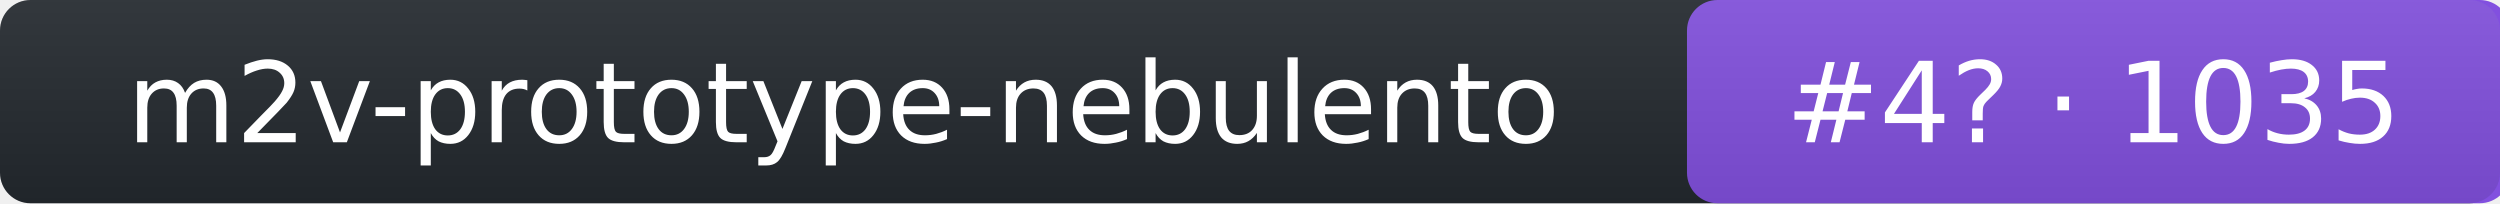
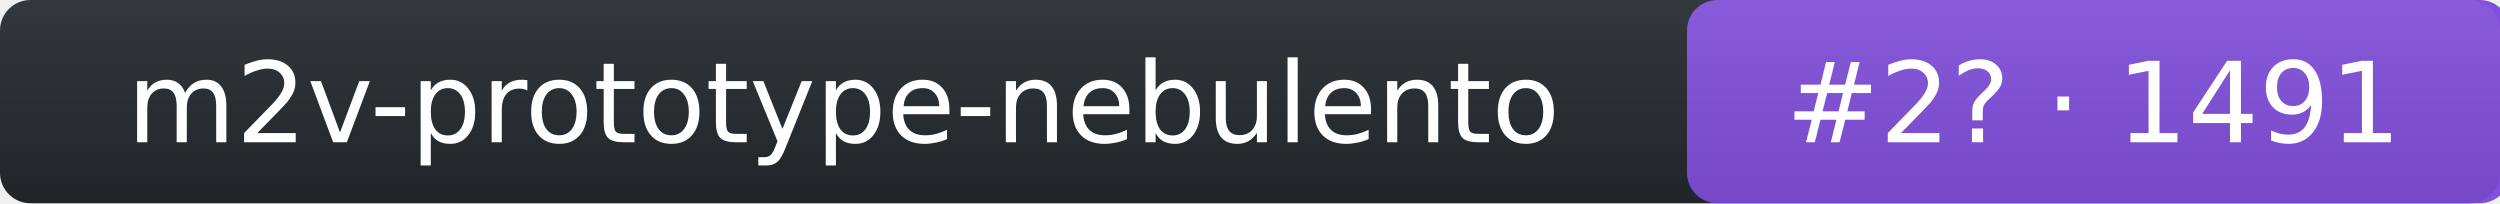
- <svg xmlns="http://www.w3.org/2000/svg" width="246" height="20" role="img" aria-label="m2v-prototype-nebulento: rank 4 in intent arena, rating 1035">
+ <svg xmlns="http://www.w3.org/2000/svg" width="246" height="20" role="img" aria-label="m2v-prototype-nebulento: rank 2 in intent arena, rating 1491">
  <linearGradient id="s" x2="0" y2="100%">
    <stop offset="0" stop-color="#bbb" stop-opacity=".1" />
    <stop offset="1" stop-opacity=".1" />
  </linearGradient>
  <rect rx="3" width="246" height="20" fill="#24292f" />
  <rect rx="3" x="166" width="81" height="20" fill="#8250df" />
  <rect rx="3" width="246" height="20" fill="url(#s)" />
  <g fill="#fff" text-anchor="middle" font-family="Verdana,DejaVu Sans,Geneva,sans-serif" font-size="11">
    <text x="83" y="14">m2v-prototype-nebulento</text>
-     <text x="206" y="14">#4? · 1035</text>
+     <text x="206" y="14">#2? · 1491</text>
  </g>
</svg>
